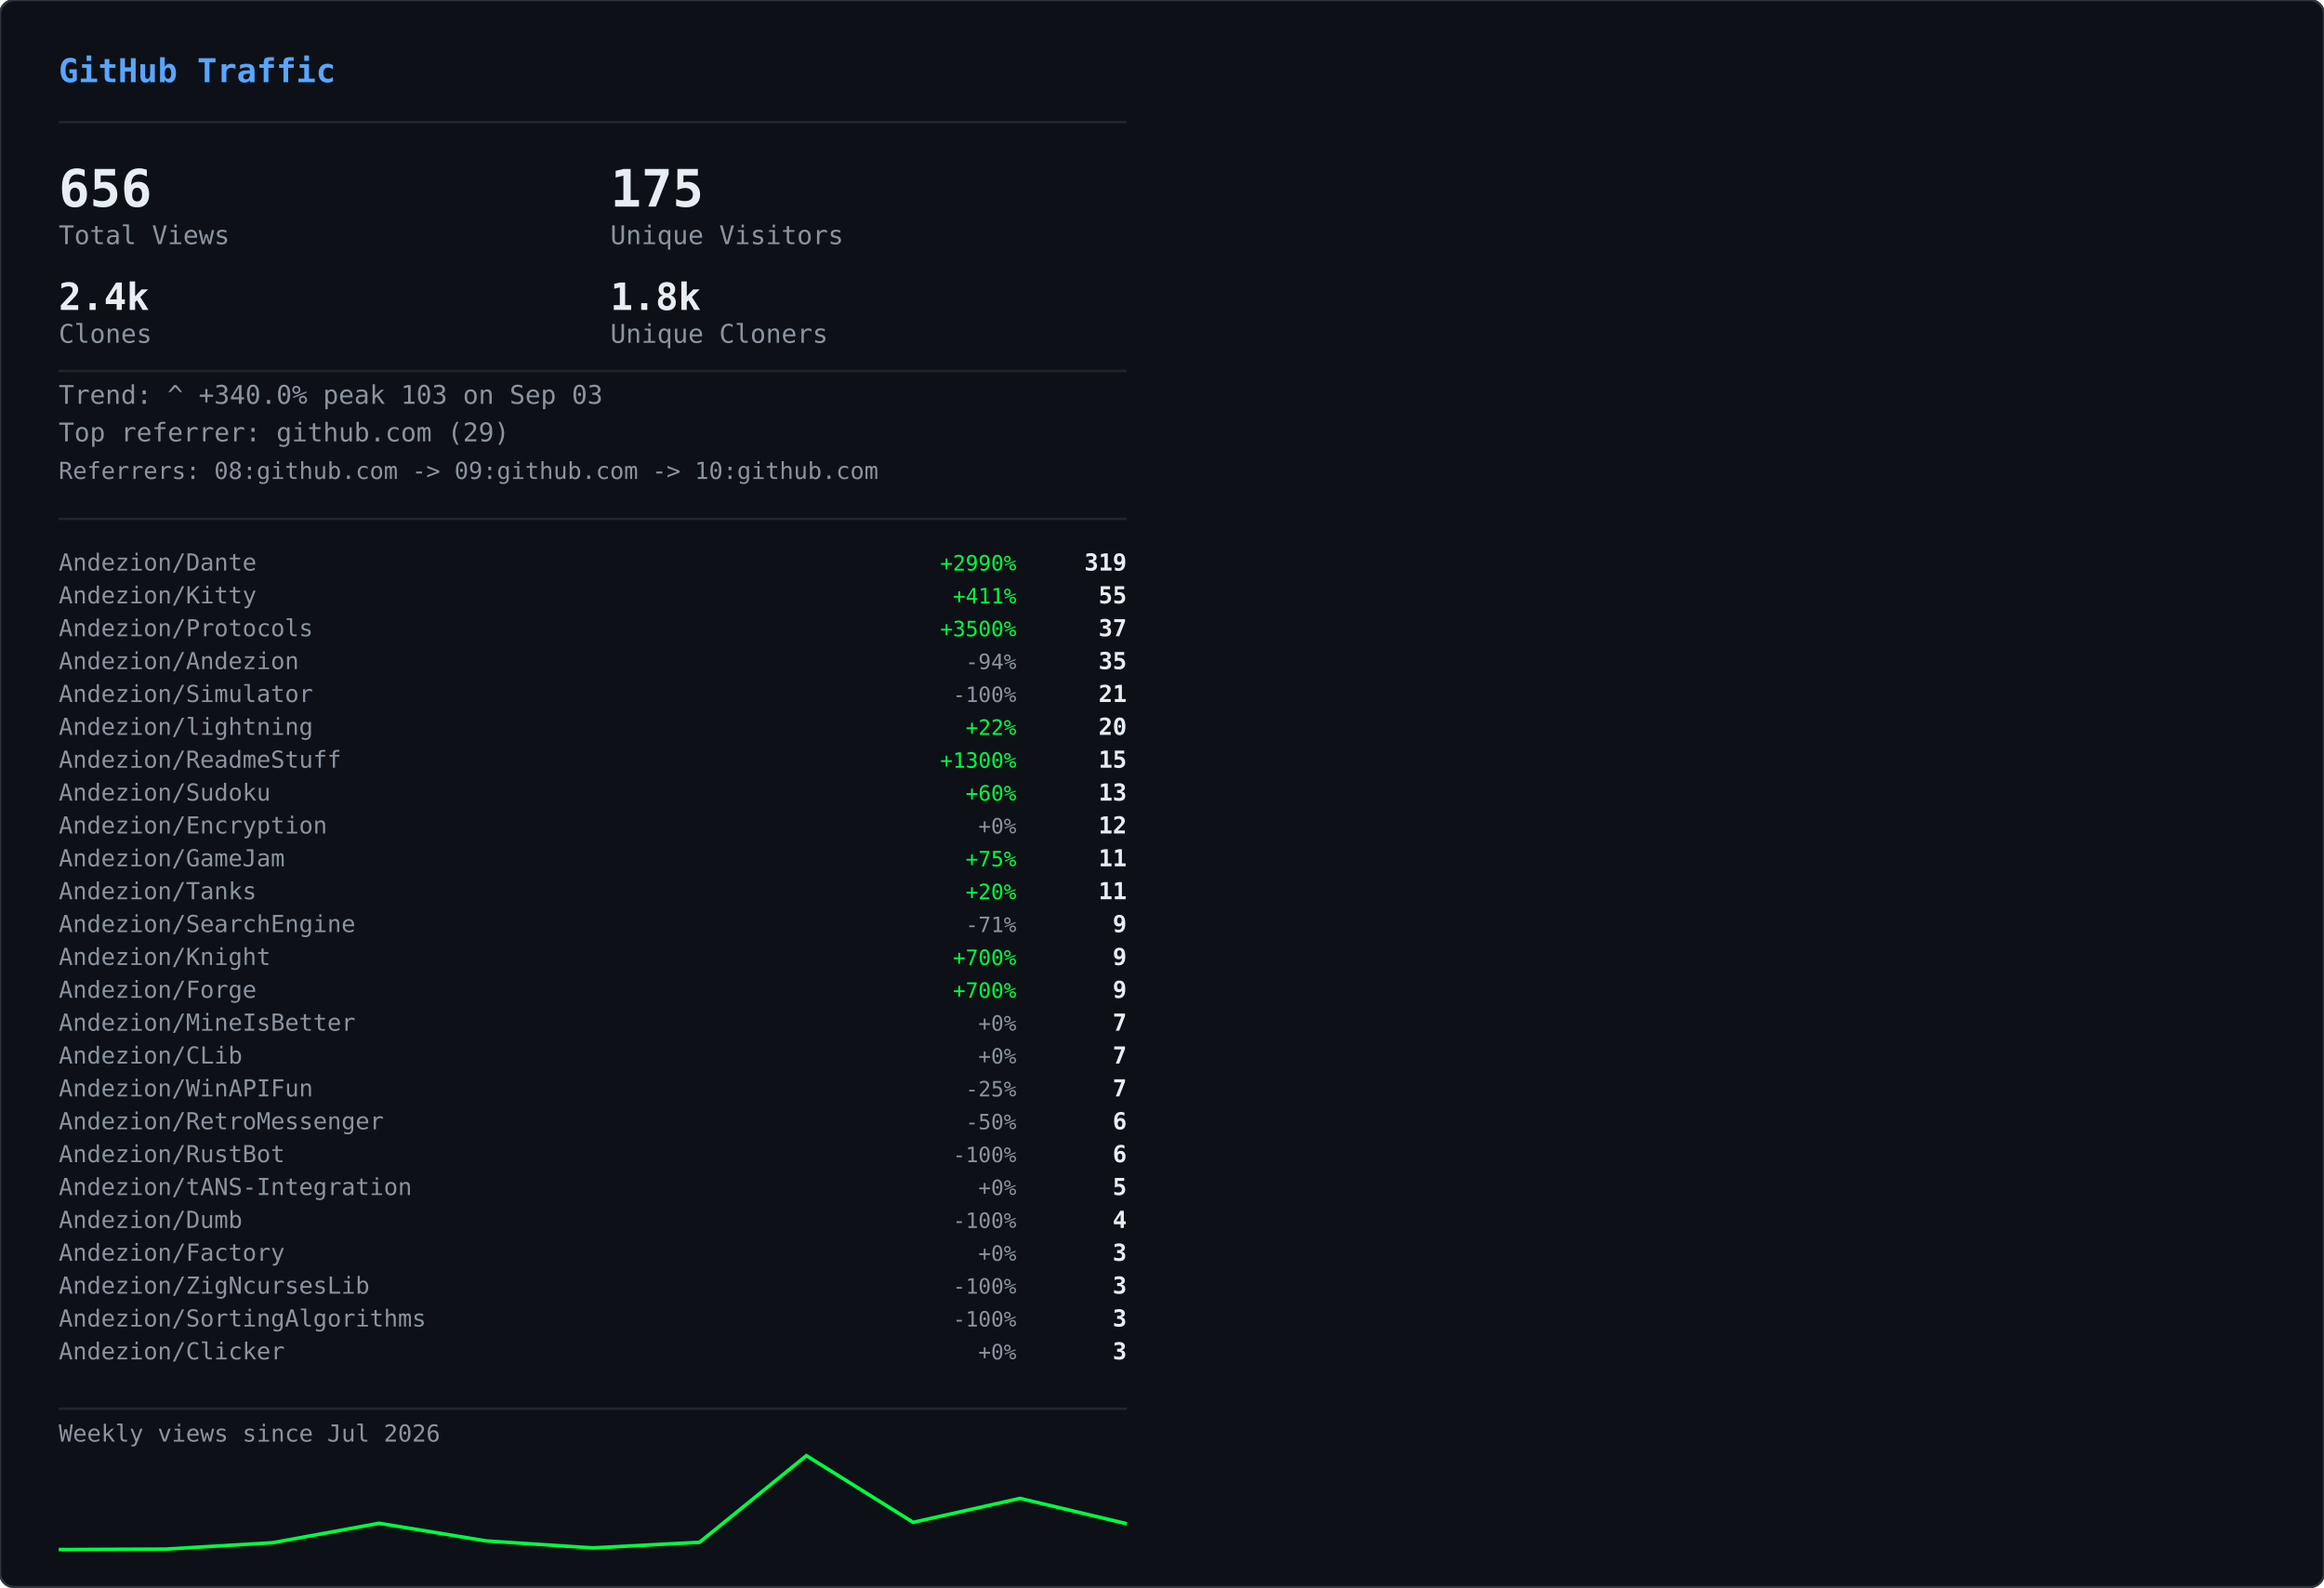
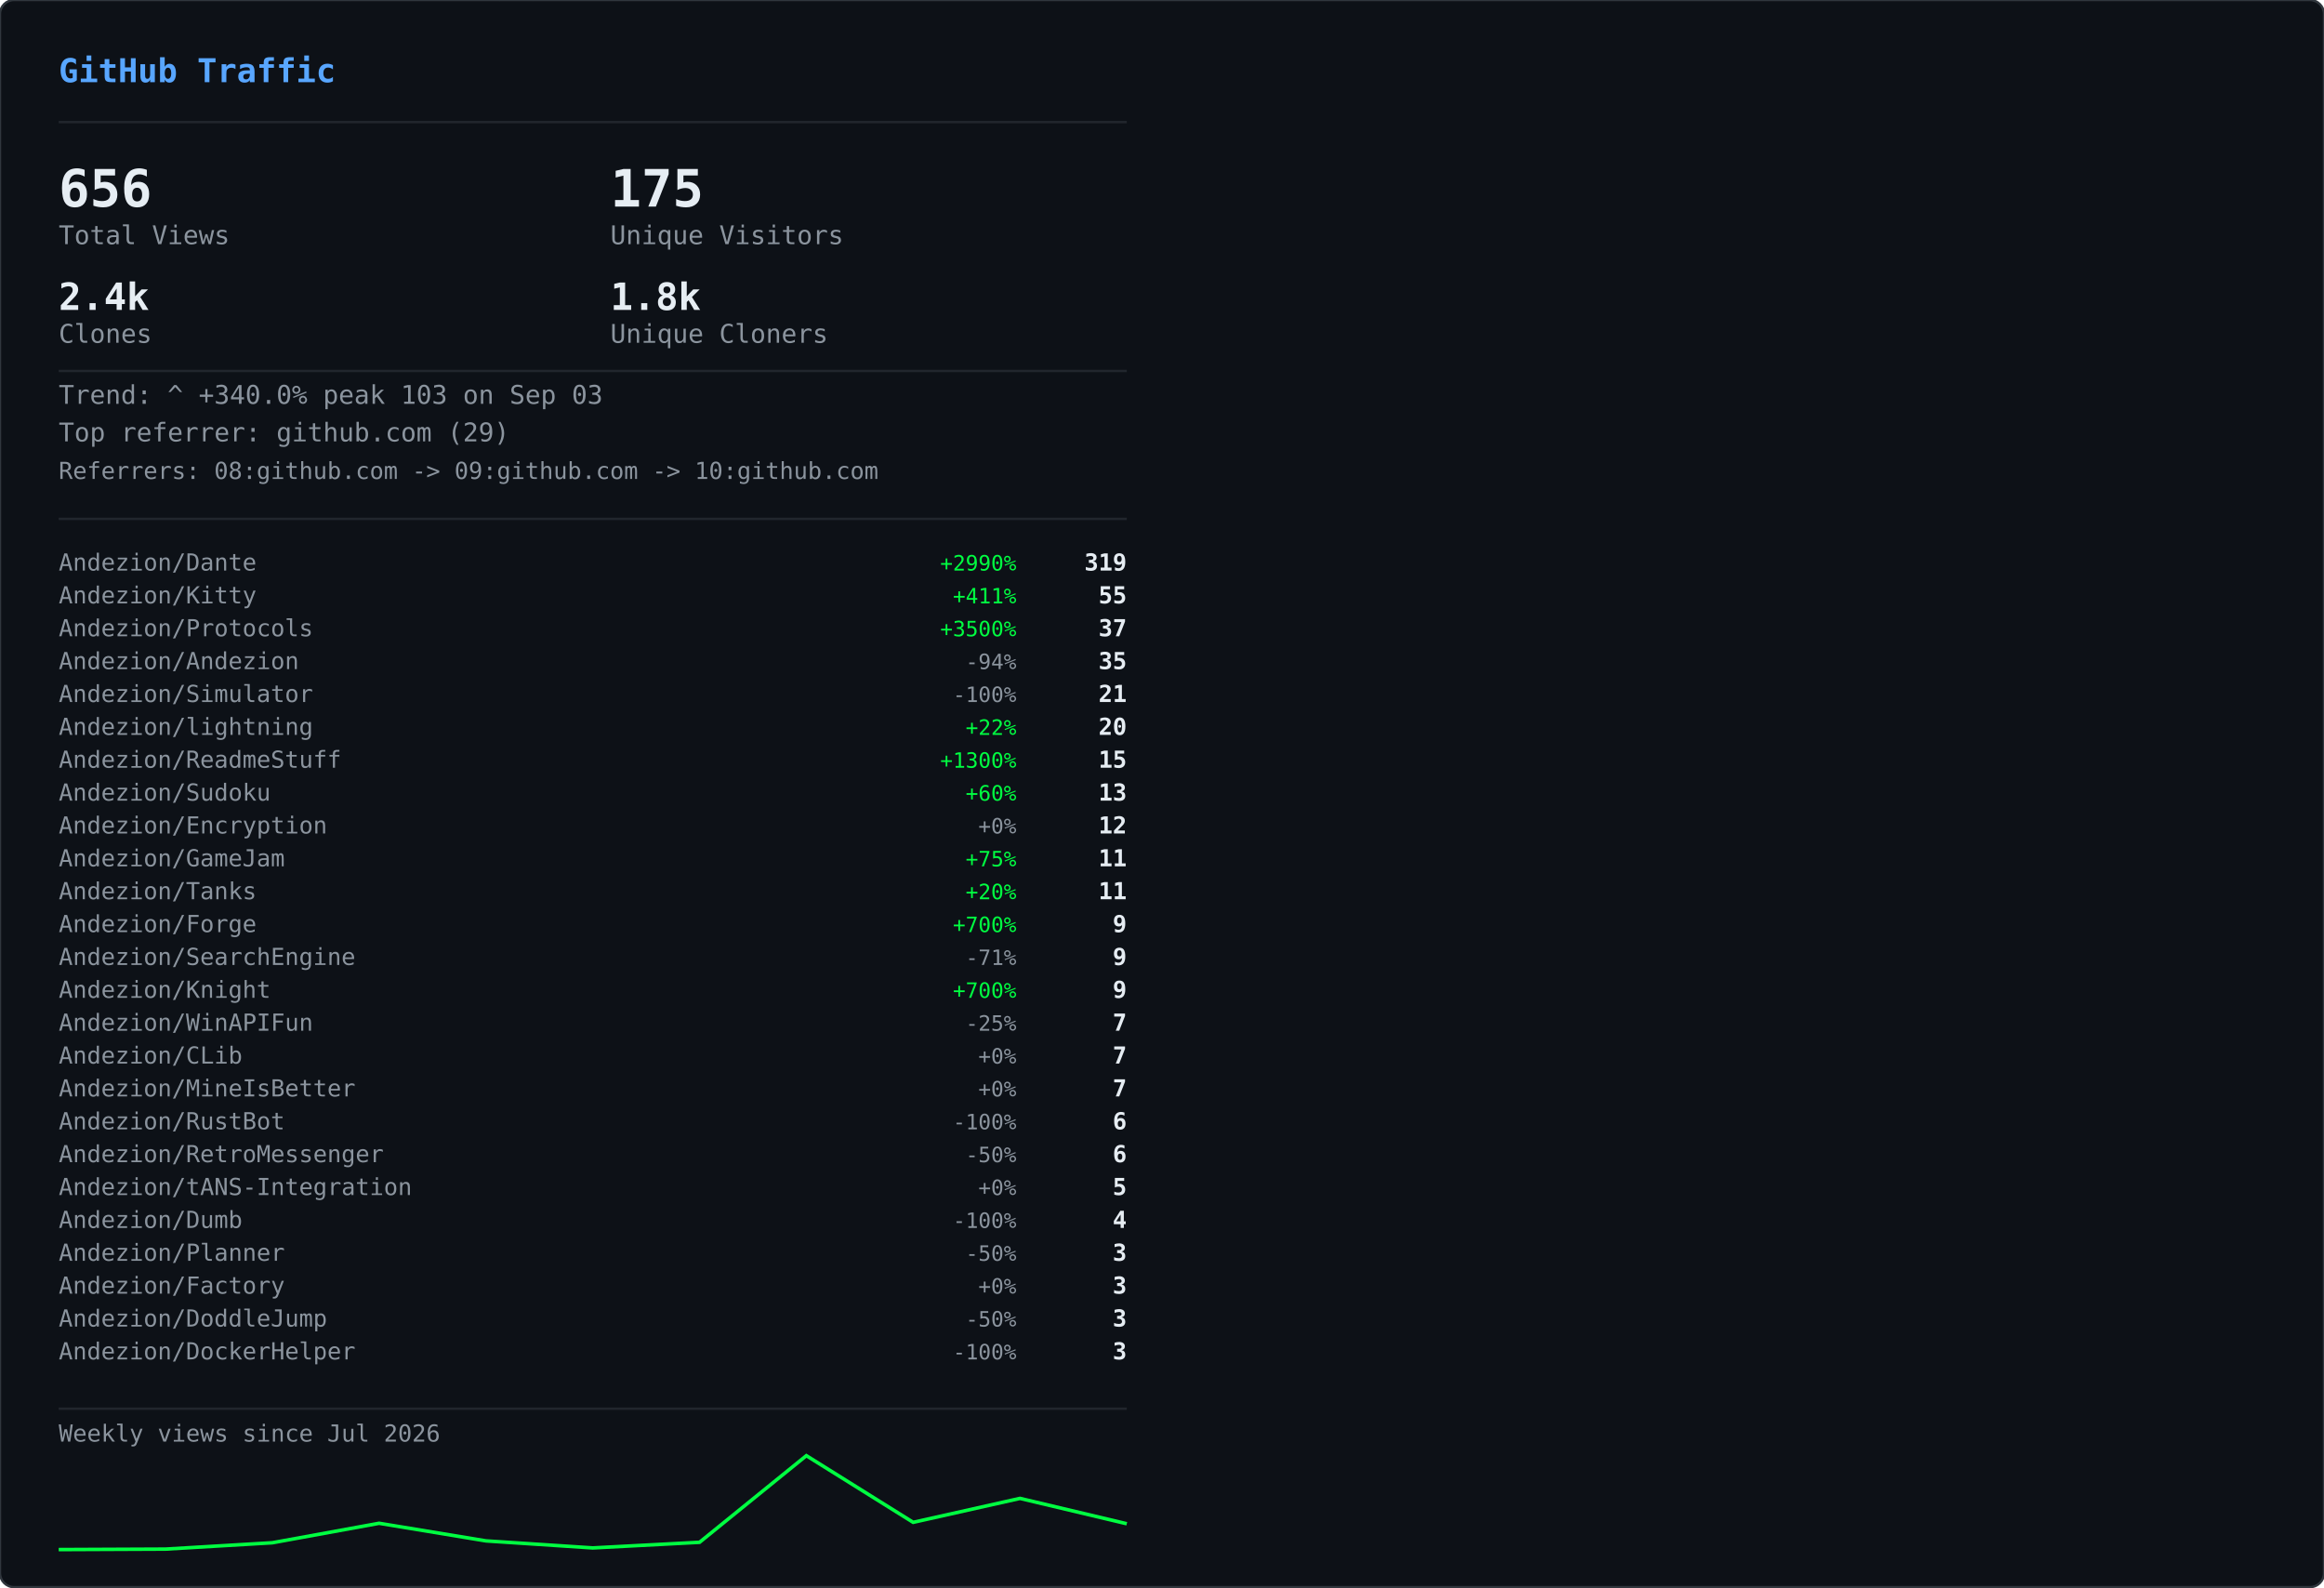
<svg xmlns="http://www.w3.org/2000/svg" width="990" height="676" viewBox="0 0 990 676">
  <defs>
    <clipPath id="row-clip">
      <rect width="990" height="676" rx="6" />
    </clipPath>
  </defs>
  <rect width="990" height="676" rx="6" fill="#0d1117" />
  <g clip-path="url(#row-clip)">
    <g transform="translate(0,0)">
      <g opacity="0.22">
        <style>@keyframes gvs0s0{from{transform:translateY(-46px)}to{transform:translateY(690px)}}@keyframes gvs1s0{from{transform:translateY(-60px)}to{transform:translateY(690px)}}@keyframes gvs2s0{from{transform:translateY(-88px)}to{transform:translateY(690px)}}@keyframes gvs3s0{from{transform:translateY(-88px)}to{transform:translateY(690px)}}@keyframes gvs4s0{from{transform:translateY(-88px)}to{transform:translateY(690px)}}@keyframes gvs5s0{from{transform:translateY(-88px)}to{transform:translateY(690px)}}@keyframes gvs6s0{from{transform:translateY(-88px)}to{transform:translateY(690px)}}@keyframes gvs7s0{from{transform:translateY(-88px)}to{transform:translateY(690px)}}@keyframes gvs8s0{from{transform:translateY(-46px)}to{transform:translateY(690px)}}@keyframes gvs9s0{from{transform:translateY(-60px)}to{transform:translateY(690px)}}@keyframes gvs10s0{from{transform:translateY(-88px)}to{transform:translateY(690px)}}@keyframes gvs11s0{from{transform:translateY(-60px)}to{transform:translateY(690px)}}@keyframes gvs12s0{from{transform:translateY(-88px)}to{transform:translateY(690px)}}@keyframes gvs13s0{from{transform:translateY(-88px)}to{transform:translateY(690px)}}@keyframes gvs14s0{from{transform:translateY(-60px)}to{transform:translateY(690px)}}@keyframes gvs15s0{from{transform:translateY(-74px)}to{transform:translateY(690px)}}@keyframes gvs16s0{from{transform:translateY(-88px)}to{transform:translateY(690px)}}@keyframes gvs17s0{from{transform:translateY(-60px)}to{transform:translateY(690px)}}@keyframes gvs18s0{from{transform:translateY(-88px)}to{transform:translateY(690px)}}@keyframes gvs19s0{from{transform:translateY(-46px)}to{transform:translateY(690px)}}@keyframes gvs20s0{from{transform:translateY(-46px)}to{transform:translateY(690px)}}@keyframes gvs21s0{from{transform:translateY(-88px)}to{transform:translateY(690px)}}@keyframes gvs22s0{from{transform:translateY(-88px)}to{transform:translateY(690px)}}@keyframes gvs23s0{from{transform:translateY(-88px)}to{transform:translateY(690px)}}@keyframes gvs24s0{from{transform:translateY(-46px)}to{transform:translateY(690px)}}@keyframes gvs25s0{from{transform:translateY(-46px)}to{transform:translateY(690px)}}@keyframes gvs26s0{from{transform:translateY(-60px)}to{transform:translateY(690px)}}@keyframes gvs27s0{from{transform:translateY(-60px)}to{transform:translateY(690px)}}@keyframes gvs28s0{from{transform:translateY(-88px)}to{transform:translateY(690px)}}@keyframes gvs29s0{from{transform:translateY(-74px)}to{transform:translateY(690px)}}@keyframes gvs30s0{from{transform:translateY(-74px)}to{transform:translateY(690px)}}@keyframes gvs31s0{from{transform:translateY(-46px)}to{transform:translateY(690px)}}@keyframes gvs32s0{from{transform:translateY(-46px)}to{transform:translateY(690px)}}@keyframes gvs33s0{from{transform:translateY(-46px)}to{transform:translateY(690px)}}@keyframes gvs34s0{from{transform:translateY(-88px)}to{transform:translateY(690px)}}@keyframes gvs35s0{from{transform:translateY(-88px)}to{transform:translateY(690px)}}@keyframes gvs36s0{from{transform:translateY(-60px)}to{transform:translateY(690px)}}@keyframes gvs37s0{from{transform:translateY(-88px)}to{transform:translateY(690px)}}</style>
        <g style="animation:gvs0s0 1.67s linear infinite;animation-delay:-0.05s">
          <text x="22" y="0" font-family="monospace" font-size="12" fill="#00ff41">ｱ</text>
          <text x="22" y="-14" font-family="monospace" font-size="12" fill="#00ff41" opacity="0.75">ｸ</text>
          <text x="22" y="-28" font-family="monospace" font-size="12" fill="#00ff41" opacity="0.50">ｸ</text>
          <text x="22" y="-42" font-family="monospace" font-size="12" fill="#00ff41" opacity="0.25">ｶ</text>
        </g>
        <g style="animation:gvs1s0 2.52s linear infinite;animation-delay:-2.19s">
          <text x="261" y="0" font-family="monospace" font-size="12" fill="#00ff41">3</text>
          <text x="261" y="-14" font-family="monospace" font-size="12" fill="#00ff41" opacity="0.80">ﾉ</text>
          <text x="261" y="-28" font-family="monospace" font-size="12" fill="#00ff41" opacity="0.60">7</text>
          <text x="261" y="-42" font-family="monospace" font-size="12" fill="#00ff41" opacity="0.40">7</text>
          <text x="261" y="-56" font-family="monospace" font-size="12" fill="#00ff41" opacity="0.20">ﾓ</text>
        </g>
        <g style="animation:gvs2s0 2.64s linear infinite;animation-delay:-2.40s">
          <text x="225" y="0" font-family="monospace" font-size="12" fill="#00ff41">ｧ</text>
          <text x="225" y="-14" font-family="monospace" font-size="12" fill="#00ff41" opacity="0.86">ｪ</text>
          <text x="225" y="-28" font-family="monospace" font-size="12" fill="#00ff41" opacity="0.71">9</text>
          <text x="225" y="-42" font-family="monospace" font-size="12" fill="#00ff41" opacity="0.57">ｳ</text>
          <text x="225" y="-56" font-family="monospace" font-size="12" fill="#00ff41" opacity="0.43">ﾋ</text>
          <text x="225" y="-70" font-family="monospace" font-size="12" fill="#00ff41" opacity="0.29">2</text>
          <text x="225" y="-84" font-family="monospace" font-size="12" fill="#00ff41" opacity="0.14">7</text>
        </g>
        <g style="animation:gvs3s0 2.68s linear infinite;animation-delay:-2.06s">
          <text x="61" y="0" font-family="monospace" font-size="12" fill="#00ff41">ﾄ</text>
          <text x="61" y="-14" font-family="monospace" font-size="12" fill="#00ff41" opacity="0.86">ﾖ</text>
          <text x="61" y="-28" font-family="monospace" font-size="12" fill="#00ff41" opacity="0.71">ﾈ</text>
          <text x="61" y="-42" font-family="monospace" font-size="12" fill="#00ff41" opacity="0.57">ﾈ</text>
          <text x="61" y="-56" font-family="monospace" font-size="12" fill="#00ff41" opacity="0.43">0</text>
          <text x="61" y="-70" font-family="monospace" font-size="12" fill="#00ff41" opacity="0.29">ﾚ</text>
          <text x="61" y="-84" font-family="monospace" font-size="12" fill="#00ff41" opacity="0.14">ｲ</text>
        </g>
        <g style="animation:gvs4s0 1.89s linear infinite;animation-delay:-1.68s">
          <text x="393" y="0" font-family="monospace" font-size="12" fill="#00ff41">ﾋ</text>
          <text x="393" y="-14" font-family="monospace" font-size="12" fill="#00ff41" opacity="0.86">5</text>
          <text x="393" y="-28" font-family="monospace" font-size="12" fill="#00ff41" opacity="0.71">9</text>
          <text x="393" y="-42" font-family="monospace" font-size="12" fill="#00ff41" opacity="0.57">3</text>
          <text x="393" y="-56" font-family="monospace" font-size="12" fill="#00ff41" opacity="0.43">ﾄ</text>
          <text x="393" y="-70" font-family="monospace" font-size="12" fill="#00ff41" opacity="0.29">ﾀ</text>
          <text x="393" y="-84" font-family="monospace" font-size="12" fill="#00ff41" opacity="0.14">ﾄ</text>
        </g>
        <g style="animation:gvs5s0 2.08s linear infinite;animation-delay:-1.87s">
          <text x="88" y="0" font-family="monospace" font-size="12" fill="#00ff41">0</text>
          <text x="88" y="-14" font-family="monospace" font-size="12" fill="#00ff41" opacity="0.86">ﾁ</text>
          <text x="88" y="-28" font-family="monospace" font-size="12" fill="#00ff41" opacity="0.71">ｭ</text>
          <text x="88" y="-42" font-family="monospace" font-size="12" fill="#00ff41" opacity="0.57">ﾊ</text>
          <text x="88" y="-56" font-family="monospace" font-size="12" fill="#00ff41" opacity="0.43">0</text>
          <text x="88" y="-70" font-family="monospace" font-size="12" fill="#00ff41" opacity="0.29">ｴ</text>
          <text x="88" y="-84" font-family="monospace" font-size="12" fill="#00ff41" opacity="0.14">6</text>
        </g>
        <g style="animation:gvs6s0 1.51s linear infinite;animation-delay:-0.31s">
          <text x="484" y="0" font-family="monospace" font-size="12" fill="#00ff41">5</text>
          <text x="484" y="-14" font-family="monospace" font-size="12" fill="#00ff41" opacity="0.86">ｩ</text>
          <text x="484" y="-28" font-family="monospace" font-size="12" fill="#00ff41" opacity="0.71">ｭ</text>
          <text x="484" y="-42" font-family="monospace" font-size="12" fill="#00ff41" opacity="0.57">1</text>
          <text x="484" y="-56" font-family="monospace" font-size="12" fill="#00ff41" opacity="0.43">ｷ</text>
          <text x="484" y="-70" font-family="monospace" font-size="12" fill="#00ff41" opacity="0.29">ﾁ</text>
          <text x="484" y="-84" font-family="monospace" font-size="12" fill="#00ff41" opacity="0.14">ﾗ</text>
        </g>
        <g style="animation:gvs7s0 2.04s linear infinite;animation-delay:-0.46s">
          <text x="452" y="0" font-family="monospace" font-size="12" fill="#00ff41">8</text>
          <text x="452" y="-14" font-family="monospace" font-size="12" fill="#00ff41" opacity="0.86">ｷ</text>
          <text x="452" y="-28" font-family="monospace" font-size="12" fill="#00ff41" opacity="0.71">ｻ</text>
          <text x="452" y="-42" font-family="monospace" font-size="12" fill="#00ff41" opacity="0.57">ｼ</text>
          <text x="452" y="-56" font-family="monospace" font-size="12" fill="#00ff41" opacity="0.43">ｿ</text>
          <text x="452" y="-70" font-family="monospace" font-size="12" fill="#00ff41" opacity="0.29">ｹ</text>
          <text x="452" y="-84" font-family="monospace" font-size="12" fill="#00ff41" opacity="0.14">ﾇ</text>
        </g>
        <g style="animation:gvs8s0 2.42s linear infinite;animation-delay:-0.51s">
          <text x="193" y="0" font-family="monospace" font-size="12" fill="#00ff41">ﾋ</text>
          <text x="193" y="-14" font-family="monospace" font-size="12" fill="#00ff41" opacity="0.75">0</text>
          <text x="193" y="-28" font-family="monospace" font-size="12" fill="#00ff41" opacity="0.50">ﾈ</text>
          <text x="193" y="-42" font-family="monospace" font-size="12" fill="#00ff41" opacity="0.25">5</text>
        </g>
        <g style="animation:gvs9s0 1.93s linear infinite;animation-delay:-1.90s">
          <text x="368" y="0" font-family="monospace" font-size="12" fill="#00ff41">ﾓ</text>
          <text x="368" y="-14" font-family="monospace" font-size="12" fill="#00ff41" opacity="0.80">ﾚ</text>
          <text x="368" y="-28" font-family="monospace" font-size="12" fill="#00ff41" opacity="0.60">ﾕ</text>
          <text x="368" y="-42" font-family="monospace" font-size="12" fill="#00ff41" opacity="0.40">ｮ</text>
          <text x="368" y="-56" font-family="monospace" font-size="12" fill="#00ff41" opacity="0.20">ﾖ</text>
        </g>
        <g style="animation:gvs10s0 2.23s linear infinite;animation-delay:-1.17s">
          <text x="307" y="0" font-family="monospace" font-size="12" fill="#00ff41">ﾋ</text>
          <text x="307" y="-14" font-family="monospace" font-size="12" fill="#00ff41" opacity="0.86">ｾ</text>
          <text x="307" y="-28" font-family="monospace" font-size="12" fill="#00ff41" opacity="0.71">ﾇ</text>
          <text x="307" y="-42" font-family="monospace" font-size="12" fill="#00ff41" opacity="0.57">ﾊ</text>
          <text x="307" y="-56" font-family="monospace" font-size="12" fill="#00ff41" opacity="0.43">ﾙ</text>
          <text x="307" y="-70" font-family="monospace" font-size="12" fill="#00ff41" opacity="0.29">ｧ</text>
          <text x="307" y="-84" font-family="monospace" font-size="12" fill="#00ff41" opacity="0.14">ﾖ</text>
        </g>
        <g style="animation:gvs11s0 2.78s linear infinite;animation-delay:-0.63s">
          <text x="378" y="0" font-family="monospace" font-size="12" fill="#00ff41">ﾚ</text>
          <text x="378" y="-14" font-family="monospace" font-size="12" fill="#00ff41" opacity="0.80">9</text>
          <text x="378" y="-28" font-family="monospace" font-size="12" fill="#00ff41" opacity="0.60">ﾕ</text>
          <text x="378" y="-42" font-family="monospace" font-size="12" fill="#00ff41" opacity="0.40">ｹ</text>
          <text x="378" y="-56" font-family="monospace" font-size="12" fill="#00ff41" opacity="0.20">ﾛ</text>
        </g>
        <g style="animation:gvs12s0 1.82s linear infinite;animation-delay:-1.02s">
          <text x="425" y="0" font-family="monospace" font-size="12" fill="#00ff41">ｳ</text>
          <text x="425" y="-14" font-family="monospace" font-size="12" fill="#00ff41" opacity="0.86">ﾒ</text>
          <text x="425" y="-28" font-family="monospace" font-size="12" fill="#00ff41" opacity="0.71">ﾈ</text>
          <text x="425" y="-42" font-family="monospace" font-size="12" fill="#00ff41" opacity="0.57">ｹ</text>
          <text x="425" y="-56" font-family="monospace" font-size="12" fill="#00ff41" opacity="0.43">ﾃ</text>
          <text x="425" y="-70" font-family="monospace" font-size="12" fill="#00ff41" opacity="0.29">ﾀ</text>
          <text x="425" y="-84" font-family="monospace" font-size="12" fill="#00ff41" opacity="0.14">7</text>
        </g>
        <g style="animation:gvs13s0 3.08s linear infinite;animation-delay:-0.54s">
          <text x="474" y="0" font-family="monospace" font-size="12" fill="#00ff41">ｾ</text>
          <text x="474" y="-14" font-family="monospace" font-size="12" fill="#00ff41" opacity="0.86">ｭ</text>
          <text x="474" y="-28" font-family="monospace" font-size="12" fill="#00ff41" opacity="0.71">ﾗ</text>
          <text x="474" y="-42" font-family="monospace" font-size="12" fill="#00ff41" opacity="0.57">ﾀ</text>
          <text x="474" y="-56" font-family="monospace" font-size="12" fill="#00ff41" opacity="0.43">ﾒ</text>
          <text x="474" y="-70" font-family="monospace" font-size="12" fill="#00ff41" opacity="0.29">ﾉ</text>
          <text x="474" y="-84" font-family="monospace" font-size="12" fill="#00ff41" opacity="0.14">ｲ</text>
        </g>
        <g style="animation:gvs14s0 1.89s linear infinite;animation-delay:-1.79s">
          <text x="67" y="0" font-family="monospace" font-size="12" fill="#00ff41">ﾏ</text>
          <text x="67" y="-14" font-family="monospace" font-size="12" fill="#00ff41" opacity="0.80">ﾚ</text>
          <text x="67" y="-28" font-family="monospace" font-size="12" fill="#00ff41" opacity="0.60">ﾉ</text>
          <text x="67" y="-42" font-family="monospace" font-size="12" fill="#00ff41" opacity="0.40">ｿ</text>
          <text x="67" y="-56" font-family="monospace" font-size="12" fill="#00ff41" opacity="0.20">6</text>
        </g>
        <g style="animation:gvs15s0 2.31s linear infinite;animation-delay:-1.20s">
          <text x="412" y="0" font-family="monospace" font-size="12" fill="#00ff41">ﾍ</text>
          <text x="412" y="-14" font-family="monospace" font-size="12" fill="#00ff41" opacity="0.83">ｭ</text>
          <text x="412" y="-28" font-family="monospace" font-size="12" fill="#00ff41" opacity="0.67">ﾌ</text>
          <text x="412" y="-42" font-family="monospace" font-size="12" fill="#00ff41" opacity="0.50">ｧ</text>
          <text x="412" y="-56" font-family="monospace" font-size="12" fill="#00ff41" opacity="0.33">ｭ</text>
          <text x="412" y="-70" font-family="monospace" font-size="12" fill="#00ff41" opacity="0.17">ﾚ</text>
        </g>
        <g style="animation:gvs16s0 1.84s linear infinite;animation-delay:-0.95s">
          <text x="208" y="0" font-family="monospace" font-size="12" fill="#00ff41">ｾ</text>
          <text x="208" y="-14" font-family="monospace" font-size="12" fill="#00ff41" opacity="0.86">ﾄ</text>
          <text x="208" y="-28" font-family="monospace" font-size="12" fill="#00ff41" opacity="0.71">ﾘ</text>
          <text x="208" y="-42" font-family="monospace" font-size="12" fill="#00ff41" opacity="0.57">ﾔ</text>
          <text x="208" y="-56" font-family="monospace" font-size="12" fill="#00ff41" opacity="0.43">ﾘ</text>
          <text x="208" y="-70" font-family="monospace" font-size="12" fill="#00ff41" opacity="0.29">ｫ</text>
          <text x="208" y="-84" font-family="monospace" font-size="12" fill="#00ff41" opacity="0.14">ｶ</text>
        </g>
        <g style="animation:gvs17s0 1.63s linear infinite;animation-delay:-0.51s">
          <text x="413" y="0" font-family="monospace" font-size="12" fill="#00ff41">ｵ</text>
          <text x="413" y="-14" font-family="monospace" font-size="12" fill="#00ff41" opacity="0.80">5</text>
          <text x="413" y="-28" font-family="monospace" font-size="12" fill="#00ff41" opacity="0.60">ﾁ</text>
          <text x="413" y="-42" font-family="monospace" font-size="12" fill="#00ff41" opacity="0.40">ﾈ</text>
          <text x="413" y="-56" font-family="monospace" font-size="12" fill="#00ff41" opacity="0.20">ﾗ</text>
        </g>
        <g style="animation:gvs18s0 2.61s linear infinite;animation-delay:-1.01s">
          <text x="422" y="0" font-family="monospace" font-size="12" fill="#00ff41">ｽ</text>
          <text x="422" y="-14" font-family="monospace" font-size="12" fill="#00ff41" opacity="0.86">ｬ</text>
          <text x="422" y="-28" font-family="monospace" font-size="12" fill="#00ff41" opacity="0.71">ﾈ</text>
          <text x="422" y="-42" font-family="monospace" font-size="12" fill="#00ff41" opacity="0.57">ｮ</text>
          <text x="422" y="-56" font-family="monospace" font-size="12" fill="#00ff41" opacity="0.43">0</text>
          <text x="422" y="-70" font-family="monospace" font-size="12" fill="#00ff41" opacity="0.29">ﾊ</text>
          <text x="422" y="-84" font-family="monospace" font-size="12" fill="#00ff41" opacity="0.14">ﾀ</text>
        </g>
        <g style="animation:gvs19s0 2.86s linear infinite;animation-delay:-1.17s">
          <text x="137" y="0" font-family="monospace" font-size="12" fill="#00ff41">ｴ</text>
          <text x="137" y="-14" font-family="monospace" font-size="12" fill="#00ff41" opacity="0.75">3</text>
          <text x="137" y="-28" font-family="monospace" font-size="12" fill="#00ff41" opacity="0.50">ﾒ</text>
          <text x="137" y="-42" font-family="monospace" font-size="12" fill="#00ff41" opacity="0.25">ｪ</text>
        </g>
        <g style="animation:gvs20s0 2.04s linear infinite;animation-delay:-1.32s">
          <text x="72" y="0" font-family="monospace" font-size="12" fill="#00ff41">ﾑ</text>
          <text x="72" y="-14" font-family="monospace" font-size="12" fill="#00ff41" opacity="0.75">ﾉ</text>
          <text x="72" y="-28" font-family="monospace" font-size="12" fill="#00ff41" opacity="0.50">ｸ</text>
          <text x="72" y="-42" font-family="monospace" font-size="12" fill="#00ff41" opacity="0.25">ﾐ</text>
        </g>
        <g style="animation:gvs21s0 2.07s linear infinite;animation-delay:-0.53s">
          <text x="91" y="0" font-family="monospace" font-size="12" fill="#00ff41">ｪ</text>
          <text x="91" y="-14" font-family="monospace" font-size="12" fill="#00ff41" opacity="0.86">ｳ</text>
          <text x="91" y="-28" font-family="monospace" font-size="12" fill="#00ff41" opacity="0.71">ｻ</text>
          <text x="91" y="-42" font-family="monospace" font-size="12" fill="#00ff41" opacity="0.57">ﾔ</text>
          <text x="91" y="-56" font-family="monospace" font-size="12" fill="#00ff41" opacity="0.43">5</text>
          <text x="91" y="-70" font-family="monospace" font-size="12" fill="#00ff41" opacity="0.29">ｳ</text>
          <text x="91" y="-84" font-family="monospace" font-size="12" fill="#00ff41" opacity="0.14">ﾂ</text>
        </g>
        <g style="animation:gvs22s0 2.09s linear infinite;animation-delay:-1.30s">
          <text x="102" y="0" font-family="monospace" font-size="12" fill="#00ff41">1</text>
          <text x="102" y="-14" font-family="monospace" font-size="12" fill="#00ff41" opacity="0.86">ｸ</text>
          <text x="102" y="-28" font-family="monospace" font-size="12" fill="#00ff41" opacity="0.71">ﾂ</text>
          <text x="102" y="-42" font-family="monospace" font-size="12" fill="#00ff41" opacity="0.57">ｭ</text>
          <text x="102" y="-56" font-family="monospace" font-size="12" fill="#00ff41" opacity="0.43">3</text>
          <text x="102" y="-70" font-family="monospace" font-size="12" fill="#00ff41" opacity="0.29">ｫ</text>
          <text x="102" y="-84" font-family="monospace" font-size="12" fill="#00ff41" opacity="0.14">ﾑ</text>
        </g>
        <g style="animation:gvs23s0 1.89s linear infinite;animation-delay:-1.38s">
          <text x="162" y="0" font-family="monospace" font-size="12" fill="#00ff41">ｵ</text>
          <text x="162" y="-14" font-family="monospace" font-size="12" fill="#00ff41" opacity="0.86">ｦ</text>
          <text x="162" y="-28" font-family="monospace" font-size="12" fill="#00ff41" opacity="0.71">ﾖ</text>
          <text x="162" y="-42" font-family="monospace" font-size="12" fill="#00ff41" opacity="0.57">ｴ</text>
          <text x="162" y="-56" font-family="monospace" font-size="12" fill="#00ff41" opacity="0.43">ﾓ</text>
          <text x="162" y="-70" font-family="monospace" font-size="12" fill="#00ff41" opacity="0.29">ｷ</text>
          <text x="162" y="-84" font-family="monospace" font-size="12" fill="#00ff41" opacity="0.14">ﾇ</text>
        </g>
        <g style="animation:gvs24s0 2.35s linear infinite;animation-delay:-1.38s">
          <text x="211" y="0" font-family="monospace" font-size="12" fill="#00ff41">ｧ</text>
          <text x="211" y="-14" font-family="monospace" font-size="12" fill="#00ff41" opacity="0.75">ｿ</text>
          <text x="211" y="-28" font-family="monospace" font-size="12" fill="#00ff41" opacity="0.50">ﾈ</text>
          <text x="211" y="-42" font-family="monospace" font-size="12" fill="#00ff41" opacity="0.25">ﾒ</text>
        </g>
        <g style="animation:gvs25s0 2.74s linear infinite;animation-delay:-0.53s">
          <text x="241" y="0" font-family="monospace" font-size="12" fill="#00ff41">ｽ</text>
          <text x="241" y="-14" font-family="monospace" font-size="12" fill="#00ff41" opacity="0.75">ﾄ</text>
          <text x="241" y="-28" font-family="monospace" font-size="12" fill="#00ff41" opacity="0.50">ｸ</text>
          <text x="241" y="-42" font-family="monospace" font-size="12" fill="#00ff41" opacity="0.25">7</text>
        </g>
        <g style="animation:gvs26s0 1.82s linear infinite;animation-delay:-0.60s">
          <text x="128" y="0" font-family="monospace" font-size="12" fill="#00ff41">ﾍ</text>
          <text x="128" y="-14" font-family="monospace" font-size="12" fill="#00ff41" opacity="0.80">ﾌ</text>
          <text x="128" y="-28" font-family="monospace" font-size="12" fill="#00ff41" opacity="0.60">4</text>
          <text x="128" y="-42" font-family="monospace" font-size="12" fill="#00ff41" opacity="0.40">ｦ</text>
          <text x="128" y="-56" font-family="monospace" font-size="12" fill="#00ff41" opacity="0.20">8</text>
        </g>
        <g style="animation:gvs27s0 2.28s linear infinite;animation-delay:-0.68s">
          <text x="242" y="0" font-family="monospace" font-size="12" fill="#00ff41">ﾛ</text>
          <text x="242" y="-14" font-family="monospace" font-size="12" fill="#00ff41" opacity="0.80">ﾗ</text>
          <text x="242" y="-28" font-family="monospace" font-size="12" fill="#00ff41" opacity="0.60">ｳ</text>
          <text x="242" y="-42" font-family="monospace" font-size="12" fill="#00ff41" opacity="0.40">ﾑ</text>
          <text x="242" y="-56" font-family="monospace" font-size="12" fill="#00ff41" opacity="0.20">ｭ</text>
        </g>
        <g style="animation:gvs28s0 2.44s linear infinite;animation-delay:-0.28s">
          <text x="34" y="0" font-family="monospace" font-size="12" fill="#00ff41">ｵ</text>
          <text x="34" y="-14" font-family="monospace" font-size="12" fill="#00ff41" opacity="0.86">ﾀ</text>
          <text x="34" y="-28" font-family="monospace" font-size="12" fill="#00ff41" opacity="0.71">ﾓ</text>
          <text x="34" y="-42" font-family="monospace" font-size="12" fill="#00ff41" opacity="0.57">ｫ</text>
          <text x="34" y="-56" font-family="monospace" font-size="12" fill="#00ff41" opacity="0.43">ｻ</text>
          <text x="34" y="-70" font-family="monospace" font-size="12" fill="#00ff41" opacity="0.29">3</text>
          <text x="34" y="-84" font-family="monospace" font-size="12" fill="#00ff41" opacity="0.14">ｶ</text>
        </g>
        <g style="animation:gvs29s0 2.19s linear infinite;animation-delay:-0.47s">
          <text x="411" y="0" font-family="monospace" font-size="12" fill="#00ff41">ﾖ</text>
          <text x="411" y="-14" font-family="monospace" font-size="12" fill="#00ff41" opacity="0.83">6</text>
          <text x="411" y="-28" font-family="monospace" font-size="12" fill="#00ff41" opacity="0.67">ﾘ</text>
          <text x="411" y="-42" font-family="monospace" font-size="12" fill="#00ff41" opacity="0.50">ｨ</text>
          <text x="411" y="-56" font-family="monospace" font-size="12" fill="#00ff41" opacity="0.33">ﾘ</text>
          <text x="411" y="-70" font-family="monospace" font-size="12" fill="#00ff41" opacity="0.17">ﾃ</text>
        </g>
        <g style="animation:gvs30s0 2.71s linear infinite;animation-delay:-2.12s">
          <text x="146" y="0" font-family="monospace" font-size="12" fill="#00ff41">ｷ</text>
          <text x="146" y="-14" font-family="monospace" font-size="12" fill="#00ff41" opacity="0.83">ﾚ</text>
          <text x="146" y="-28" font-family="monospace" font-size="12" fill="#00ff41" opacity="0.67">ｳ</text>
          <text x="146" y="-42" font-family="monospace" font-size="12" fill="#00ff41" opacity="0.50">ｾ</text>
          <text x="146" y="-56" font-family="monospace" font-size="12" fill="#00ff41" opacity="0.33">ｺ</text>
          <text x="146" y="-70" font-family="monospace" font-size="12" fill="#00ff41" opacity="0.17">3</text>
        </g>
        <g style="animation:gvs31s0 2.10s linear infinite;animation-delay:-0.05s">
          <text x="248" y="0" font-family="monospace" font-size="12" fill="#00ff41">ｼ</text>
          <text x="248" y="-14" font-family="monospace" font-size="12" fill="#00ff41" opacity="0.75">ﾗ</text>
          <text x="248" y="-28" font-family="monospace" font-size="12" fill="#00ff41" opacity="0.50">ﾌ</text>
          <text x="248" y="-42" font-family="monospace" font-size="12" fill="#00ff41" opacity="0.25">0</text>
        </g>
        <g style="animation:gvs32s0 1.82s linear infinite;animation-delay:-0.87s">
          <text x="64" y="0" font-family="monospace" font-size="12" fill="#00ff41">ｺ</text>
          <text x="64" y="-14" font-family="monospace" font-size="12" fill="#00ff41" opacity="0.75">ｭ</text>
          <text x="64" y="-28" font-family="monospace" font-size="12" fill="#00ff41" opacity="0.50">ﾄ</text>
          <text x="64" y="-42" font-family="monospace" font-size="12" fill="#00ff41" opacity="0.25">ｨ</text>
        </g>
        <g style="animation:gvs33s0 2.68s linear infinite;animation-delay:-2.11s">
          <text x="189" y="0" font-family="monospace" font-size="12" fill="#00ff41">ｵ</text>
          <text x="189" y="-14" font-family="monospace" font-size="12" fill="#00ff41" opacity="0.75">ｨ</text>
          <text x="189" y="-28" font-family="monospace" font-size="12" fill="#00ff41" opacity="0.50">ﾝ</text>
          <text x="189" y="-42" font-family="monospace" font-size="12" fill="#00ff41" opacity="0.25">1</text>
        </g>
        <g style="animation:gvs34s0 3.14s linear infinite;animation-delay:-1.39s">
          <text x="147" y="0" font-family="monospace" font-size="12" fill="#00ff41">ﾘ</text>
          <text x="147" y="-14" font-family="monospace" font-size="12" fill="#00ff41" opacity="0.86">ﾘ</text>
          <text x="147" y="-28" font-family="monospace" font-size="12" fill="#00ff41" opacity="0.71">ﾊ</text>
          <text x="147" y="-42" font-family="monospace" font-size="12" fill="#00ff41" opacity="0.57">ﾎ</text>
          <text x="147" y="-56" font-family="monospace" font-size="12" fill="#00ff41" opacity="0.43">1</text>
          <text x="147" y="-70" font-family="monospace" font-size="12" fill="#00ff41" opacity="0.29">9</text>
          <text x="147" y="-84" font-family="monospace" font-size="12" fill="#00ff41" opacity="0.14">ﾕ</text>
        </g>
        <g style="animation:gvs35s0 3.09s linear infinite;animation-delay:-1.76s">
          <text x="54" y="0" font-family="monospace" font-size="12" fill="#00ff41">4</text>
          <text x="54" y="-14" font-family="monospace" font-size="12" fill="#00ff41" opacity="0.86">ｲ</text>
          <text x="54" y="-28" font-family="monospace" font-size="12" fill="#00ff41" opacity="0.71">ｶ</text>
          <text x="54" y="-42" font-family="monospace" font-size="12" fill="#00ff41" opacity="0.57">ﾐ</text>
          <text x="54" y="-56" font-family="monospace" font-size="12" fill="#00ff41" opacity="0.43">ﾝ</text>
          <text x="54" y="-70" font-family="monospace" font-size="12" fill="#00ff41" opacity="0.29">ﾄ</text>
          <text x="54" y="-84" font-family="monospace" font-size="12" fill="#00ff41" opacity="0.14">ﾐ</text>
        </g>
        <g style="animation:gvs36s0 2.45s linear infinite;animation-delay:-0.10s">
          <text x="50" y="0" font-family="monospace" font-size="12" fill="#00ff41">ﾓ</text>
          <text x="50" y="-14" font-family="monospace" font-size="12" fill="#00ff41" opacity="0.80">ｭ</text>
          <text x="50" y="-28" font-family="monospace" font-size="12" fill="#00ff41" opacity="0.60">ﾎ</text>
          <text x="50" y="-42" font-family="monospace" font-size="12" fill="#00ff41" opacity="0.40">5</text>
          <text x="50" y="-56" font-family="monospace" font-size="12" fill="#00ff41" opacity="0.20">ｽ</text>
        </g>
        <g style="animation:gvs37s0 1.60s linear infinite;animation-delay:-1.47s">
          <text x="118" y="0" font-family="monospace" font-size="12" fill="#00ff41">ﾊ</text>
          <text x="118" y="-14" font-family="monospace" font-size="12" fill="#00ff41" opacity="0.86">ﾓ</text>
          <text x="118" y="-28" font-family="monospace" font-size="12" fill="#00ff41" opacity="0.71">ｨ</text>
          <text x="118" y="-42" font-family="monospace" font-size="12" fill="#00ff41" opacity="0.57">ﾘ</text>
          <text x="118" y="-56" font-family="monospace" font-size="12" fill="#00ff41" opacity="0.43">ﾛ</text>
          <text x="118" y="-70" font-family="monospace" font-size="12" fill="#00ff41" opacity="0.29">ｿ</text>
          <text x="118" y="-84" font-family="monospace" font-size="12" fill="#00ff41" opacity="0.14">ｯ</text>
        </g>
      </g>
    </g>
  </g>
  <rect width="990" height="676" rx="6" fill="none" stroke="#30363d" stroke-width="1" />
  <g transform="translate(0,0)">
    <text x="25" y="35" font-family="monospace" font-size="14" font-weight="600" fill="#58a6ff">GitHub Traffic</text>
    <line x1="25" y1="52" x2="480" y2="52" stroke="#21262d" stroke-width="1" />
    <text x="25" y="88" font-family="monospace" font-size="22" font-weight="700" fill="#e6edf3">656</text>
    <text x="25" y="104" font-family="monospace" font-size="11" fill="#8b949e">Total Views</text>
    <text x="260" y="88" font-family="monospace" font-size="22" font-weight="700" fill="#e6edf3">175</text>
    <text x="260" y="104" font-family="monospace" font-size="11" fill="#8b949e">Unique Visitors</text>
    <text x="25" y="132" font-family="monospace" font-size="16" font-weight="700" fill="#e6edf3">2.4k</text>
    <text x="25" y="146" font-family="monospace" font-size="11" fill="#8b949e">Clones</text>
    <text x="260" y="132" font-family="monospace" font-size="16" font-weight="700" fill="#e6edf3">1.8k</text>
    <text x="260" y="146" font-family="monospace" font-size="11" fill="#8b949e">Unique Cloners</text>
    <line x1="25" y1="158" x2="480" y2="158" stroke="#21262d" stroke-width="1" />
    <text x="25" y="172" font-family="monospace" font-size="11" fill="#8b949e">Trend: ^ +340.0%  peak 103 on Sep 03</text>
    <text x="25" y="188" font-family="monospace" font-size="11" fill="#8b949e">Top referrer: github.com (29)</text>
    <text x="25" y="204" font-family="monospace" font-size="10" fill="#8b949e">Referrers: 08:github.com -&gt; 09:github.com -&gt; 10:github.com</text>
    <line x1="25" y1="221" x2="480" y2="221" stroke="#21262d" stroke-width="1" />
    <text x="25" y="243" font-family="monospace" font-size="10" fill="#8b949e">Andezion/Dante</text>
    <text x="433" y="243" font-family="monospace" font-size="9" fill="#00ff41" text-anchor="end">+2990%</text>
    <text x="480" y="243" font-family="monospace" font-size="10" font-weight="600" fill="#e6edf3" text-anchor="end">319</text>
    <text x="25" y="257" font-family="monospace" font-size="10" fill="#8b949e">Andezion/Kitty</text>
    <text x="433" y="257" font-family="monospace" font-size="9" fill="#00ff41" text-anchor="end">+411%</text>
    <text x="480" y="257" font-family="monospace" font-size="10" font-weight="600" fill="#e6edf3" text-anchor="end">55</text>
    <text x="25" y="271" font-family="monospace" font-size="10" fill="#8b949e">Andezion/Protocols</text>
    <text x="433" y="271" font-family="monospace" font-size="9" fill="#00ff41" text-anchor="end">+3500%</text>
    <text x="480" y="271" font-family="monospace" font-size="10" font-weight="600" fill="#e6edf3" text-anchor="end">37</text>
    <text x="25" y="285" font-family="monospace" font-size="10" fill="#8b949e">Andezion/Andezion</text>
    <text x="433" y="285" font-family="monospace" font-size="9" fill="#8b949e" text-anchor="end">-94%</text>
    <text x="480" y="285" font-family="monospace" font-size="10" font-weight="600" fill="#e6edf3" text-anchor="end">35</text>
    <text x="25" y="299" font-family="monospace" font-size="10" fill="#8b949e">Andezion/Simulator</text>
    <text x="433" y="299" font-family="monospace" font-size="9" fill="#8b949e" text-anchor="end">-100%</text>
    <text x="480" y="299" font-family="monospace" font-size="10" font-weight="600" fill="#e6edf3" text-anchor="end">21</text>
    <text x="25" y="313" font-family="monospace" font-size="10" fill="#8b949e">Andezion/lightning</text>
    <text x="433" y="313" font-family="monospace" font-size="9" fill="#00ff41" text-anchor="end">+22%</text>
    <text x="480" y="313" font-family="monospace" font-size="10" font-weight="600" fill="#e6edf3" text-anchor="end">20</text>
    <text x="25" y="327" font-family="monospace" font-size="10" fill="#8b949e">Andezion/ReadmeStuff</text>
    <text x="433" y="327" font-family="monospace" font-size="9" fill="#00ff41" text-anchor="end">+1300%</text>
    <text x="480" y="327" font-family="monospace" font-size="10" font-weight="600" fill="#e6edf3" text-anchor="end">15</text>
    <text x="25" y="341" font-family="monospace" font-size="10" fill="#8b949e">Andezion/Sudoku</text>
    <text x="433" y="341" font-family="monospace" font-size="9" fill="#00ff41" text-anchor="end">+60%</text>
    <text x="480" y="341" font-family="monospace" font-size="10" font-weight="600" fill="#e6edf3" text-anchor="end">13</text>
    <text x="25" y="355" font-family="monospace" font-size="10" fill="#8b949e">Andezion/Encryption</text>
    <text x="433" y="355" font-family="monospace" font-size="9" fill="#8b949e" text-anchor="end">+0%</text>
    <text x="480" y="355" font-family="monospace" font-size="10" font-weight="600" fill="#e6edf3" text-anchor="end">12</text>
    <text x="25" y="369" font-family="monospace" font-size="10" fill="#8b949e">Andezion/GameJam</text>
    <text x="433" y="369" font-family="monospace" font-size="9" fill="#00ff41" text-anchor="end">+75%</text>
    <text x="480" y="369" font-family="monospace" font-size="10" font-weight="600" fill="#e6edf3" text-anchor="end">11</text>
    <text x="25" y="383" font-family="monospace" font-size="10" fill="#8b949e">Andezion/Tanks</text>
    <text x="433" y="383" font-family="monospace" font-size="9" fill="#00ff41" text-anchor="end">+20%</text>
    <text x="480" y="383" font-family="monospace" font-size="10" font-weight="600" fill="#e6edf3" text-anchor="end">11</text>
-     <text x="25" y="397" font-family="monospace" font-size="10" fill="#8b949e">Andezion/SearchEngine</text>
-     <text x="433" y="397" font-family="monospace" font-size="9" fill="#8b949e" text-anchor="end">-71%</text>
+     <text x="25" y="397" font-family="monospace" font-size="10" fill="#8b949e">Andezion/Forge</text>
+     <text x="433" y="397" font-family="monospace" font-size="9" fill="#00ff41" text-anchor="end">+700%</text>
    <text x="480" y="397" font-family="monospace" font-size="10" font-weight="600" fill="#e6edf3" text-anchor="end">9</text>
-     <text x="25" y="411" font-family="monospace" font-size="10" fill="#8b949e">Andezion/Knight</text>
-     <text x="433" y="411" font-family="monospace" font-size="9" fill="#00ff41" text-anchor="end">+700%</text>
+     <text x="25" y="411" font-family="monospace" font-size="10" fill="#8b949e">Andezion/SearchEngine</text>
+     <text x="433" y="411" font-family="monospace" font-size="9" fill="#8b949e" text-anchor="end">-71%</text>
    <text x="480" y="411" font-family="monospace" font-size="10" font-weight="600" fill="#e6edf3" text-anchor="end">9</text>
-     <text x="25" y="425" font-family="monospace" font-size="10" fill="#8b949e">Andezion/Forge</text>
+     <text x="25" y="425" font-family="monospace" font-size="10" fill="#8b949e">Andezion/Knight</text>
    <text x="433" y="425" font-family="monospace" font-size="9" fill="#00ff41" text-anchor="end">+700%</text>
    <text x="480" y="425" font-family="monospace" font-size="10" font-weight="600" fill="#e6edf3" text-anchor="end">9</text>
-     <text x="25" y="439" font-family="monospace" font-size="10" fill="#8b949e">Andezion/MineIsBetter</text>
-     <text x="433" y="439" font-family="monospace" font-size="9" fill="#8b949e" text-anchor="end">+0%</text>
+     <text x="25" y="439" font-family="monospace" font-size="10" fill="#8b949e">Andezion/WinAPIFun</text>
+     <text x="433" y="439" font-family="monospace" font-size="9" fill="#8b949e" text-anchor="end">-25%</text>
    <text x="480" y="439" font-family="monospace" font-size="10" font-weight="600" fill="#e6edf3" text-anchor="end">7</text>
    <text x="25" y="453" font-family="monospace" font-size="10" fill="#8b949e">Andezion/CLib</text>
    <text x="433" y="453" font-family="monospace" font-size="9" fill="#8b949e" text-anchor="end">+0%</text>
    <text x="480" y="453" font-family="monospace" font-size="10" font-weight="600" fill="#e6edf3" text-anchor="end">7</text>
-     <text x="25" y="467" font-family="monospace" font-size="10" fill="#8b949e">Andezion/WinAPIFun</text>
-     <text x="433" y="467" font-family="monospace" font-size="9" fill="#8b949e" text-anchor="end">-25%</text>
+     <text x="25" y="467" font-family="monospace" font-size="10" fill="#8b949e">Andezion/MineIsBetter</text>
+     <text x="433" y="467" font-family="monospace" font-size="9" fill="#8b949e" text-anchor="end">+0%</text>
    <text x="480" y="467" font-family="monospace" font-size="10" font-weight="600" fill="#e6edf3" text-anchor="end">7</text>
-     <text x="25" y="481" font-family="monospace" font-size="10" fill="#8b949e">Andezion/RetroMessenger</text>
-     <text x="433" y="481" font-family="monospace" font-size="9" fill="#8b949e" text-anchor="end">-50%</text>
+     <text x="25" y="481" font-family="monospace" font-size="10" fill="#8b949e">Andezion/RustBot</text>
+     <text x="433" y="481" font-family="monospace" font-size="9" fill="#8b949e" text-anchor="end">-100%</text>
    <text x="480" y="481" font-family="monospace" font-size="10" font-weight="600" fill="#e6edf3" text-anchor="end">6</text>
-     <text x="25" y="495" font-family="monospace" font-size="10" fill="#8b949e">Andezion/RustBot</text>
-     <text x="433" y="495" font-family="monospace" font-size="9" fill="#8b949e" text-anchor="end">-100%</text>
+     <text x="25" y="495" font-family="monospace" font-size="10" fill="#8b949e">Andezion/RetroMessenger</text>
+     <text x="433" y="495" font-family="monospace" font-size="9" fill="#8b949e" text-anchor="end">-50%</text>
    <text x="480" y="495" font-family="monospace" font-size="10" font-weight="600" fill="#e6edf3" text-anchor="end">6</text>
    <text x="25" y="509" font-family="monospace" font-size="10" fill="#8b949e">Andezion/tANS-Integration</text>
    <text x="433" y="509" font-family="monospace" font-size="9" fill="#8b949e" text-anchor="end">+0%</text>
    <text x="480" y="509" font-family="monospace" font-size="10" font-weight="600" fill="#e6edf3" text-anchor="end">5</text>
    <text x="25" y="523" font-family="monospace" font-size="10" fill="#8b949e">Andezion/Dumb</text>
    <text x="433" y="523" font-family="monospace" font-size="9" fill="#8b949e" text-anchor="end">-100%</text>
    <text x="480" y="523" font-family="monospace" font-size="10" font-weight="600" fill="#e6edf3" text-anchor="end">4</text>
-     <text x="25" y="537" font-family="monospace" font-size="10" fill="#8b949e">Andezion/Factory</text>
-     <text x="433" y="537" font-family="monospace" font-size="9" fill="#8b949e" text-anchor="end">+0%</text>
+     <text x="25" y="537" font-family="monospace" font-size="10" fill="#8b949e">Andezion/Planner</text>
+     <text x="433" y="537" font-family="monospace" font-size="9" fill="#8b949e" text-anchor="end">-50%</text>
    <text x="480" y="537" font-family="monospace" font-size="10" font-weight="600" fill="#e6edf3" text-anchor="end">3</text>
-     <text x="25" y="551" font-family="monospace" font-size="10" fill="#8b949e">Andezion/ZigNcursesLib</text>
-     <text x="433" y="551" font-family="monospace" font-size="9" fill="#8b949e" text-anchor="end">-100%</text>
+     <text x="25" y="551" font-family="monospace" font-size="10" fill="#8b949e">Andezion/Factory</text>
+     <text x="433" y="551" font-family="monospace" font-size="9" fill="#8b949e" text-anchor="end">+0%</text>
    <text x="480" y="551" font-family="monospace" font-size="10" font-weight="600" fill="#e6edf3" text-anchor="end">3</text>
-     <text x="25" y="565" font-family="monospace" font-size="10" fill="#8b949e">Andezion/SortingAlgorithms</text>
-     <text x="433" y="565" font-family="monospace" font-size="9" fill="#8b949e" text-anchor="end">-100%</text>
+     <text x="25" y="565" font-family="monospace" font-size="10" fill="#8b949e">Andezion/DoddleJump</text>
+     <text x="433" y="565" font-family="monospace" font-size="9" fill="#8b949e" text-anchor="end">-50%</text>
    <text x="480" y="565" font-family="monospace" font-size="10" font-weight="600" fill="#e6edf3" text-anchor="end">3</text>
-     <text x="25" y="579" font-family="monospace" font-size="10" fill="#8b949e">Andezion/Clicker</text>
-     <text x="433" y="579" font-family="monospace" font-size="9" fill="#8b949e" text-anchor="end">+0%</text>
+     <text x="25" y="579" font-family="monospace" font-size="10" fill="#8b949e">Andezion/DockerHelper</text>
+     <text x="433" y="579" font-family="monospace" font-size="9" fill="#8b949e" text-anchor="end">-100%</text>
    <text x="480" y="579" font-family="monospace" font-size="10" font-weight="600" fill="#e6edf3" text-anchor="end">3</text>
    <line x1="25" y1="600" x2="480" y2="600" stroke="#21262d" stroke-width="1" />
    <text x="25" y="614" font-family="monospace" font-size="10" fill="#8b949e">Weekly views since Jul 2026</text>
    <polyline points="25.0,660.0 70.5,659.8 116.0,657.1 161.5,648.8 207.0,656.3 252.5,659.3 298.0,656.9 343.5,620.0 389.0,648.4 434.5,638.2 480.0,649.0" fill="none" stroke="#00ff41" stroke-width="1.5" />
  </g>
</svg>
